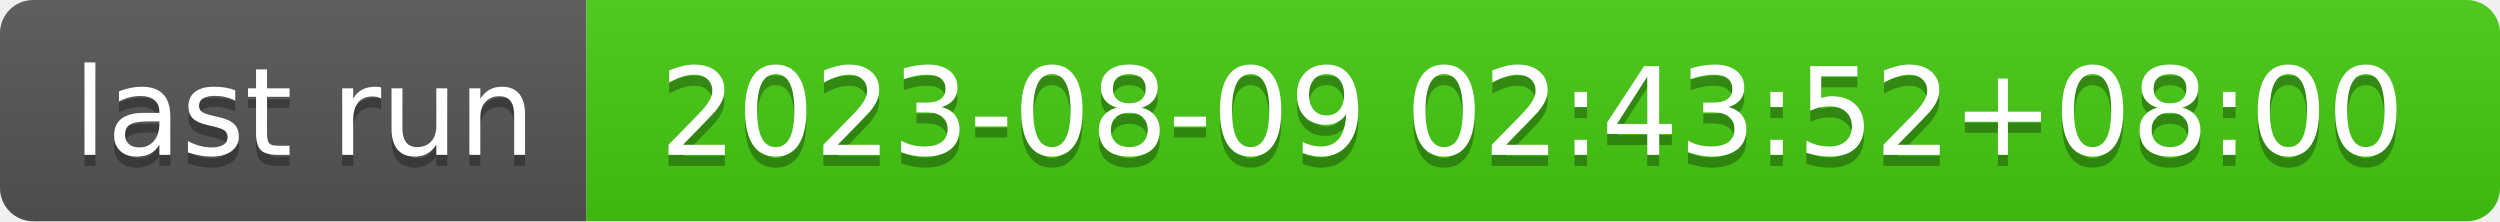
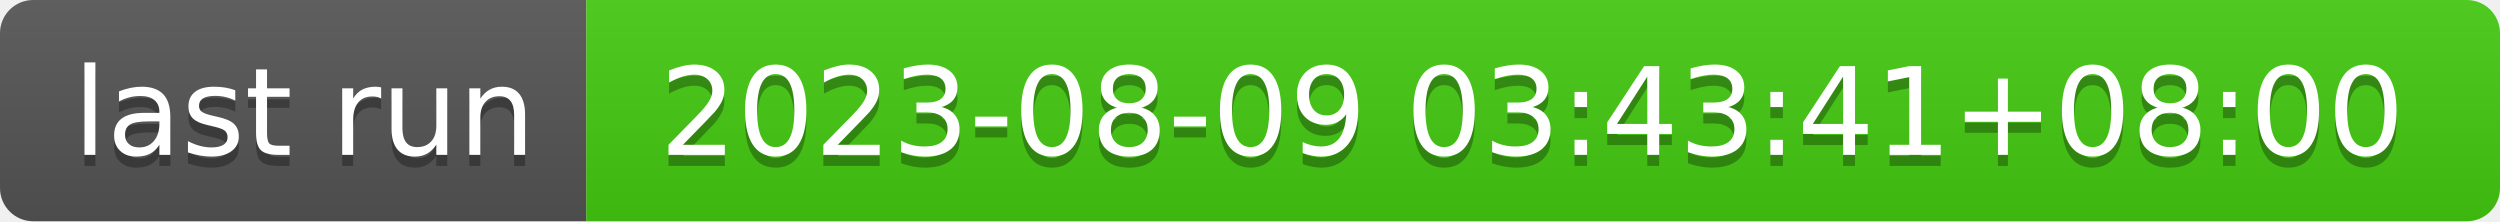
- <svg xmlns="http://www.w3.org/2000/svg" width="226" height="20" role="img" aria-label="last run: 2023-08-09 02:43:52+08:00">
+ <svg xmlns="http://www.w3.org/2000/svg" width="226" height="20" role="img" aria-label="last run: 2023-08-09 03:43:41+08:00">
  <linearGradient id="s" x2="0" y2="100%">
    <stop offset="0" stop-color="#bbb" stop-opacity=".1" />
    <stop offset="1" stop-opacity=".1" />
  </linearGradient>
  <clipPath id="r">
    <rect width="226" height="20" rx="3" fill="#fff" />
  </clipPath>
  <g clip-path="url(#r)">
    <rect width="53" height="20" fill="#555" />
    <rect x="53" width="173" height="20" fill="#4c1" />
    <rect width="226" height="20" fill="url(#s)" />
  </g>
  <g fill="#fff" text-anchor="middle" font-family="Verdana,Geneva,DejaVu Sans,sans-serif" text-rendering="geometricPrecision" font-size="110">
    <text aria-hidden="true" x="275" y="150" fill="#010101" fill-opacity=".3" transform="scale(.1)" textLength="430">last run</text>
    <text x="275" y="140" transform="scale(.1)" fill="#fff" textLength="430">last run</text>
-     <text aria-hidden="true" x="1385" y="150" fill="#010101" fill-opacity=".3" transform="scale(.1)" textLength="1630">2023-08-09 02:43:52+08:00</text>
-     <text x="1385" y="140" transform="scale(.1)" fill="#fff" textLength="1630">2023-08-09 02:43:52+08:00</text>
+     <text aria-hidden="true" x="1385" y="150" fill="#010101" fill-opacity=".3" transform="scale(.1)" textLength="1630">2023-08-09 03:43:41+08:00</text>
+     <text x="1385" y="140" transform="scale(.1)" fill="#fff" textLength="1630">2023-08-09 03:43:41+08:00</text>
  </g>
</svg>
